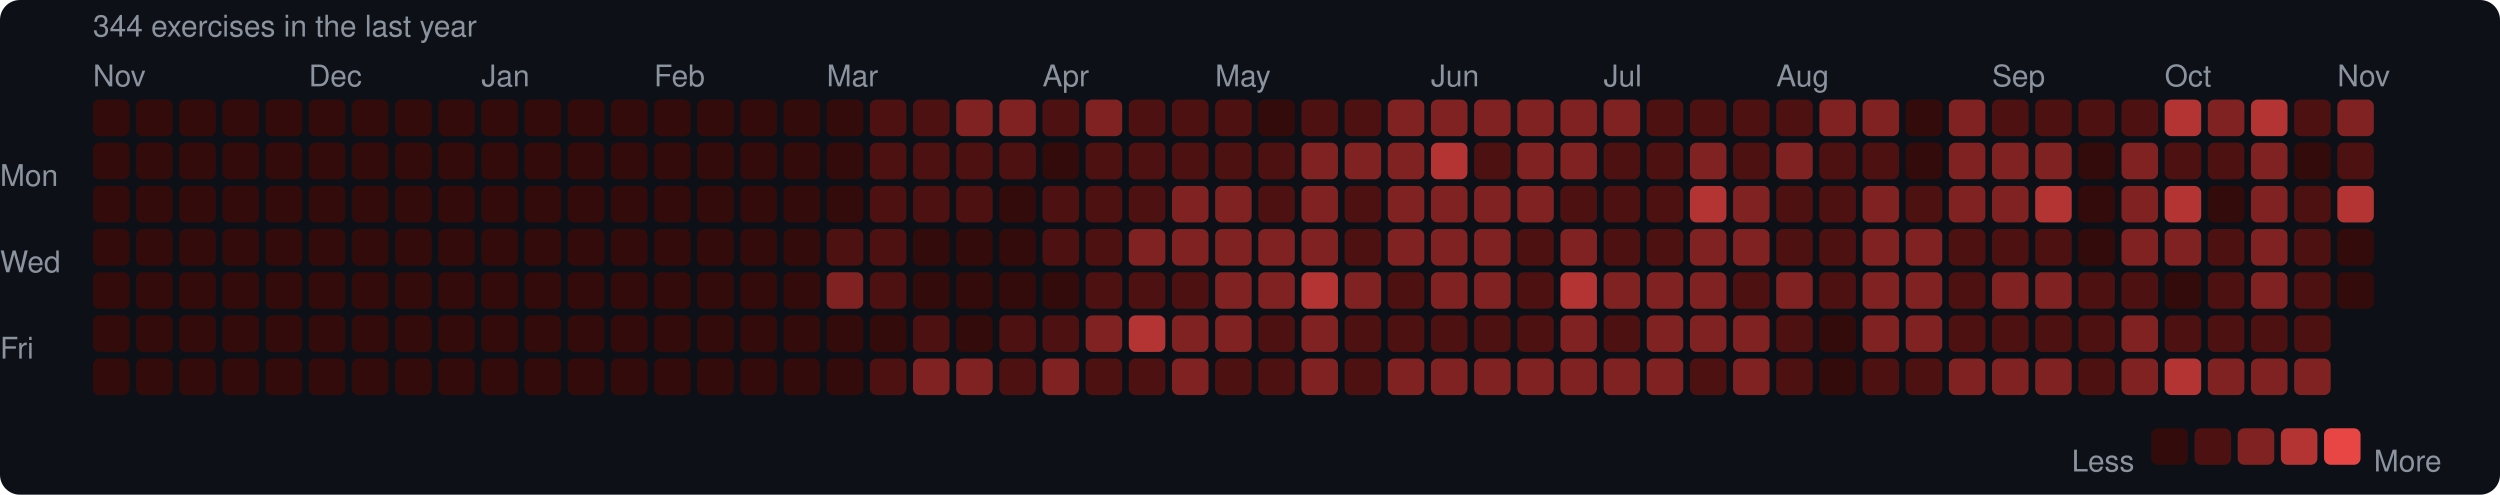
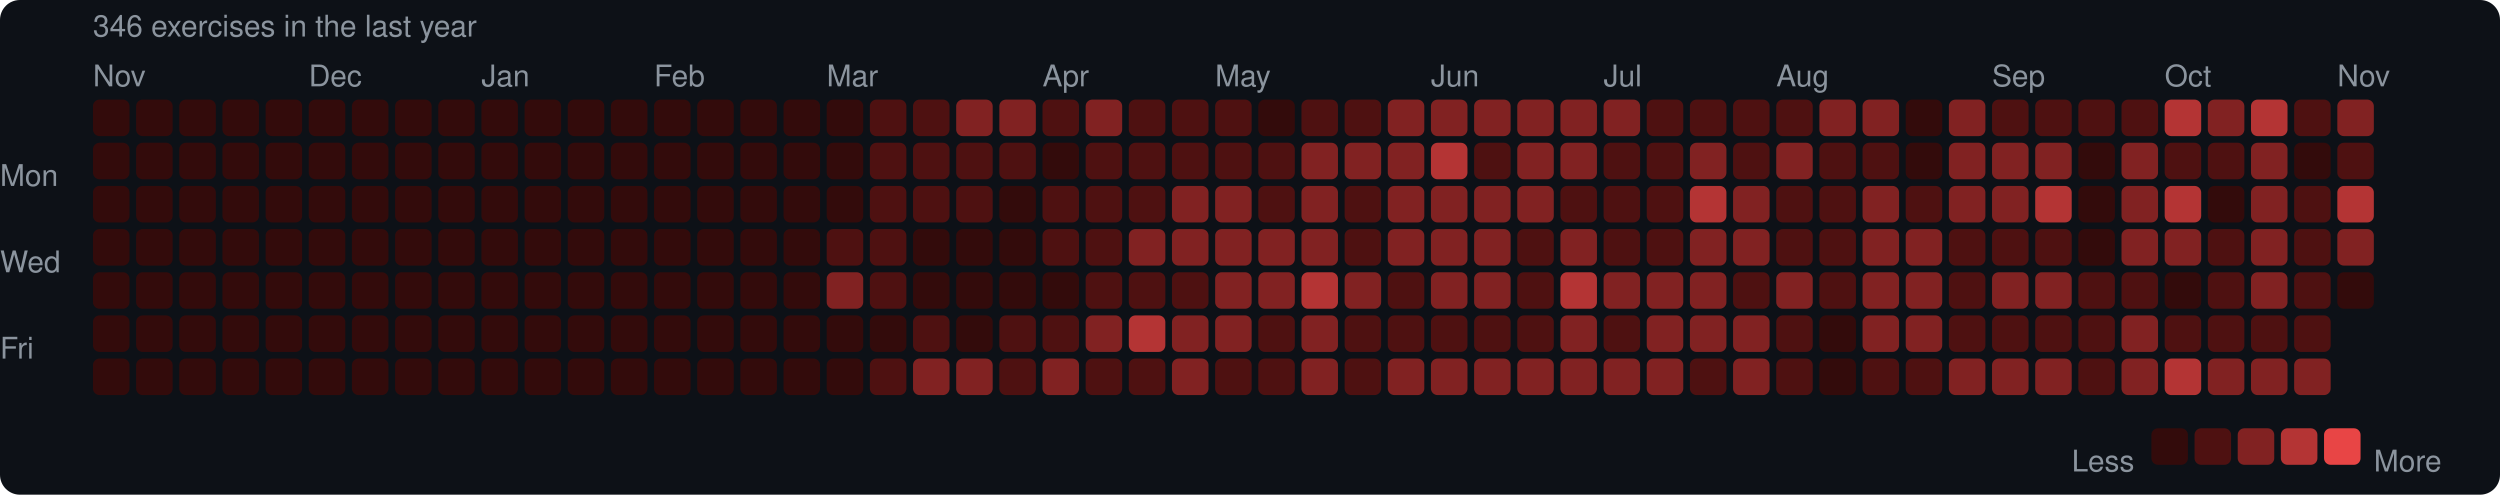
<svg xmlns="http://www.w3.org/2000/svg" width="753" height="149" viewBox="0 0 753 149">
  <rect width="753" height="149" rx="6" fill="#0d1117" />
  <style>text { font-family: -apple-system, BlinkMacSystemFont, "Segoe UI", Helvetica, Arial, sans-serif; fill: #8b949e; font-size: 9px; }</style>
-   <text x="28" y="11" font-size="9">344 exercises in the last year</text>
+   <text x="28" y="11" font-size="9">346 exercises in the last year</text>
  <text x="28" y="26">Nov</text>
  <text x="93" y="26">Dec</text>
  <text x="145" y="26">Jan</text>
  <text x="197" y="26">Feb</text>
  <text x="249" y="26">Mar</text>
  <text x="314" y="26">Apr</text>
  <text x="366" y="26">May</text>
  <text x="431" y="26">Jun</text>
  <text x="483" y="26">Jul</text>
  <text x="535" y="26">Aug</text>
  <text x="600" y="26">Sep</text>
  <text x="652" y="26">Oct</text>
  <text x="704" y="26">Nov</text>
  <text x="0" y="53" dominant-baseline="middle">Mon</text>
  <text x="0" y="79" dominant-baseline="middle">Wed</text>
  <text x="0" y="105" dominant-baseline="middle">Fri</text>
  <rect x="28" y="30" width="11" height="11" rx="2" fill="#330b0b" />
  <rect x="28" y="43" width="11" height="11" rx="2" fill="#330b0b" />
  <rect x="28" y="56" width="11" height="11" rx="2" fill="#330b0b" />
  <rect x="28" y="69" width="11" height="11" rx="2" fill="#330b0b" />
  <rect x="28" y="82" width="11" height="11" rx="2" fill="#330b0b" />
  <rect x="28" y="95" width="11" height="11" rx="2" fill="#330b0b" />
  <rect x="28" y="108" width="11" height="11" rx="2" fill="#330b0b" />
  <rect x="41" y="30" width="11" height="11" rx="2" fill="#330b0b" />
  <rect x="41" y="43" width="11" height="11" rx="2" fill="#330b0b" />
  <rect x="41" y="56" width="11" height="11" rx="2" fill="#330b0b" />
  <rect x="41" y="69" width="11" height="11" rx="2" fill="#330b0b" />
  <rect x="41" y="82" width="11" height="11" rx="2" fill="#330b0b" />
  <rect x="41" y="95" width="11" height="11" rx="2" fill="#330b0b" />
  <rect x="41" y="108" width="11" height="11" rx="2" fill="#330b0b" />
  <rect x="54" y="30" width="11" height="11" rx="2" fill="#330b0b" />
  <rect x="54" y="43" width="11" height="11" rx="2" fill="#330b0b" />
  <rect x="54" y="56" width="11" height="11" rx="2" fill="#330b0b" />
  <rect x="54" y="69" width="11" height="11" rx="2" fill="#330b0b" />
  <rect x="54" y="82" width="11" height="11" rx="2" fill="#330b0b" />
  <rect x="54" y="95" width="11" height="11" rx="2" fill="#330b0b" />
  <rect x="54" y="108" width="11" height="11" rx="2" fill="#330b0b" />
  <rect x="67" y="30" width="11" height="11" rx="2" fill="#330b0b" />
  <rect x="67" y="43" width="11" height="11" rx="2" fill="#330b0b" />
  <rect x="67" y="56" width="11" height="11" rx="2" fill="#330b0b" />
  <rect x="67" y="69" width="11" height="11" rx="2" fill="#330b0b" />
  <rect x="67" y="82" width="11" height="11" rx="2" fill="#330b0b" />
  <rect x="67" y="95" width="11" height="11" rx="2" fill="#330b0b" />
  <rect x="67" y="108" width="11" height="11" rx="2" fill="#330b0b" />
  <rect x="80" y="30" width="11" height="11" rx="2" fill="#330b0b" />
  <rect x="80" y="43" width="11" height="11" rx="2" fill="#330b0b" />
  <rect x="80" y="56" width="11" height="11" rx="2" fill="#330b0b" />
  <rect x="80" y="69" width="11" height="11" rx="2" fill="#330b0b" />
  <rect x="80" y="82" width="11" height="11" rx="2" fill="#330b0b" />
  <rect x="80" y="95" width="11" height="11" rx="2" fill="#330b0b" />
  <rect x="80" y="108" width="11" height="11" rx="2" fill="#330b0b" />
  <rect x="93" y="30" width="11" height="11" rx="2" fill="#330b0b" />
  <rect x="93" y="43" width="11" height="11" rx="2" fill="#330b0b" />
  <rect x="93" y="56" width="11" height="11" rx="2" fill="#330b0b" />
  <rect x="93" y="69" width="11" height="11" rx="2" fill="#330b0b" />
  <rect x="93" y="82" width="11" height="11" rx="2" fill="#330b0b" />
  <rect x="93" y="95" width="11" height="11" rx="2" fill="#330b0b" />
  <rect x="93" y="108" width="11" height="11" rx="2" fill="#330b0b" />
  <rect x="106" y="30" width="11" height="11" rx="2" fill="#330b0b" />
  <rect x="106" y="43" width="11" height="11" rx="2" fill="#330b0b" />
  <rect x="106" y="56" width="11" height="11" rx="2" fill="#330b0b" />
  <rect x="106" y="69" width="11" height="11" rx="2" fill="#330b0b" />
  <rect x="106" y="82" width="11" height="11" rx="2" fill="#330b0b" />
  <rect x="106" y="95" width="11" height="11" rx="2" fill="#330b0b" />
  <rect x="106" y="108" width="11" height="11" rx="2" fill="#330b0b" />
  <rect x="119" y="30" width="11" height="11" rx="2" fill="#330b0b" />
  <rect x="119" y="43" width="11" height="11" rx="2" fill="#330b0b" />
  <rect x="119" y="56" width="11" height="11" rx="2" fill="#330b0b" />
  <rect x="119" y="69" width="11" height="11" rx="2" fill="#330b0b" />
  <rect x="119" y="82" width="11" height="11" rx="2" fill="#330b0b" />
  <rect x="119" y="95" width="11" height="11" rx="2" fill="#330b0b" />
  <rect x="119" y="108" width="11" height="11" rx="2" fill="#330b0b" />
  <rect x="132" y="30" width="11" height="11" rx="2" fill="#330b0b" />
  <rect x="132" y="43" width="11" height="11" rx="2" fill="#330b0b" />
  <rect x="132" y="56" width="11" height="11" rx="2" fill="#330b0b" />
  <rect x="132" y="69" width="11" height="11" rx="2" fill="#330b0b" />
  <rect x="132" y="82" width="11" height="11" rx="2" fill="#330b0b" />
  <rect x="132" y="95" width="11" height="11" rx="2" fill="#330b0b" />
  <rect x="132" y="108" width="11" height="11" rx="2" fill="#330b0b" />
  <rect x="145" y="30" width="11" height="11" rx="2" fill="#330b0b" />
  <rect x="145" y="43" width="11" height="11" rx="2" fill="#330b0b" />
  <rect x="145" y="56" width="11" height="11" rx="2" fill="#330b0b" />
  <rect x="145" y="69" width="11" height="11" rx="2" fill="#330b0b" />
  <rect x="145" y="82" width="11" height="11" rx="2" fill="#330b0b" />
  <rect x="145" y="95" width="11" height="11" rx="2" fill="#330b0b" />
  <rect x="145" y="108" width="11" height="11" rx="2" fill="#330b0b" />
  <rect x="158" y="30" width="11" height="11" rx="2" fill="#330b0b" />
  <rect x="158" y="43" width="11" height="11" rx="2" fill="#330b0b" />
  <rect x="158" y="56" width="11" height="11" rx="2" fill="#330b0b" />
  <rect x="158" y="69" width="11" height="11" rx="2" fill="#330b0b" />
  <rect x="158" y="82" width="11" height="11" rx="2" fill="#330b0b" />
  <rect x="158" y="95" width="11" height="11" rx="2" fill="#330b0b" />
  <rect x="158" y="108" width="11" height="11" rx="2" fill="#330b0b" />
  <rect x="171" y="30" width="11" height="11" rx="2" fill="#330b0b" />
  <rect x="171" y="43" width="11" height="11" rx="2" fill="#330b0b" />
  <rect x="171" y="56" width="11" height="11" rx="2" fill="#330b0b" />
  <rect x="171" y="69" width="11" height="11" rx="2" fill="#330b0b" />
  <rect x="171" y="82" width="11" height="11" rx="2" fill="#330b0b" />
  <rect x="171" y="95" width="11" height="11" rx="2" fill="#330b0b" />
  <rect x="171" y="108" width="11" height="11" rx="2" fill="#330b0b" />
  <rect x="184" y="30" width="11" height="11" rx="2" fill="#330b0b" />
  <rect x="184" y="43" width="11" height="11" rx="2" fill="#330b0b" />
  <rect x="184" y="56" width="11" height="11" rx="2" fill="#330b0b" />
  <rect x="184" y="69" width="11" height="11" rx="2" fill="#330b0b" />
  <rect x="184" y="82" width="11" height="11" rx="2" fill="#330b0b" />
  <rect x="184" y="95" width="11" height="11" rx="2" fill="#330b0b" />
  <rect x="184" y="108" width="11" height="11" rx="2" fill="#330b0b" />
  <rect x="197" y="30" width="11" height="11" rx="2" fill="#330b0b" />
  <rect x="197" y="43" width="11" height="11" rx="2" fill="#330b0b" />
  <rect x="197" y="56" width="11" height="11" rx="2" fill="#330b0b" />
  <rect x="197" y="69" width="11" height="11" rx="2" fill="#330b0b" />
  <rect x="197" y="82" width="11" height="11" rx="2" fill="#330b0b" />
  <rect x="197" y="95" width="11" height="11" rx="2" fill="#330b0b" />
  <rect x="197" y="108" width="11" height="11" rx="2" fill="#330b0b" />
  <rect x="210" y="30" width="11" height="11" rx="2" fill="#330b0b" />
  <rect x="210" y="43" width="11" height="11" rx="2" fill="#330b0b" />
  <rect x="210" y="56" width="11" height="11" rx="2" fill="#330b0b" />
  <rect x="210" y="69" width="11" height="11" rx="2" fill="#330b0b" />
  <rect x="210" y="82" width="11" height="11" rx="2" fill="#330b0b" />
  <rect x="210" y="95" width="11" height="11" rx="2" fill="#330b0b" />
  <rect x="210" y="108" width="11" height="11" rx="2" fill="#330b0b" />
  <rect x="223" y="30" width="11" height="11" rx="2" fill="#330b0b" />
  <rect x="223" y="43" width="11" height="11" rx="2" fill="#330b0b" />
  <rect x="223" y="56" width="11" height="11" rx="2" fill="#330b0b" />
  <rect x="223" y="69" width="11" height="11" rx="2" fill="#330b0b" />
  <rect x="223" y="82" width="11" height="11" rx="2" fill="#330b0b" />
  <rect x="223" y="95" width="11" height="11" rx="2" fill="#330b0b" />
  <rect x="223" y="108" width="11" height="11" rx="2" fill="#330b0b" />
  <rect x="236" y="30" width="11" height="11" rx="2" fill="#330b0b" />
  <rect x="236" y="43" width="11" height="11" rx="2" fill="#330b0b" />
  <rect x="236" y="56" width="11" height="11" rx="2" fill="#330b0b" />
  <rect x="236" y="69" width="11" height="11" rx="2" fill="#330b0b" />
  <rect x="236" y="82" width="11" height="11" rx="2" fill="#330b0b" />
  <rect x="236" y="95" width="11" height="11" rx="2" fill="#330b0b" />
  <rect x="236" y="108" width="11" height="11" rx="2" fill="#330b0b" />
  <rect x="249" y="30" width="11" height="11" rx="2" fill="#330b0b" />
  <rect x="249" y="43" width="11" height="11" rx="2" fill="#330b0b" />
  <rect x="249" y="56" width="11" height="11" rx="2" fill="#330b0b" />
  <rect x="249" y="69" width="11" height="11" rx="2" fill="#4e1111" />
  <rect x="249" y="82" width="11" height="11" rx="2" fill="#812222" />
  <rect x="249" y="95" width="11" height="11" rx="2" fill="#330b0b" />
  <rect x="249" y="108" width="11" height="11" rx="2" fill="#330b0b" />
  <rect x="262" y="30" width="11" height="11" rx="2" fill="#4e1111" />
  <rect x="262" y="43" width="11" height="11" rx="2" fill="#4e1111" />
  <rect x="262" y="56" width="11" height="11" rx="2" fill="#4e1111" />
  <rect x="262" y="69" width="11" height="11" rx="2" fill="#4e1111" />
  <rect x="262" y="82" width="11" height="11" rx="2" fill="#4e1111" />
  <rect x="262" y="95" width="11" height="11" rx="2" fill="#330b0b" />
  <rect x="262" y="108" width="11" height="11" rx="2" fill="#4e1111" />
  <rect x="275" y="30" width="11" height="11" rx="2" fill="#4e1111" />
  <rect x="275" y="43" width="11" height="11" rx="2" fill="#4e1111" />
  <rect x="275" y="56" width="11" height="11" rx="2" fill="#4e1111" />
  <rect x="275" y="69" width="11" height="11" rx="2" fill="#330b0b" />
  <rect x="275" y="82" width="11" height="11" rx="2" fill="#330b0b" />
  <rect x="275" y="95" width="11" height="11" rx="2" fill="#4e1111" />
  <rect x="275" y="108" width="11" height="11" rx="2" fill="#812222" />
  <rect x="288" y="30" width="11" height="11" rx="2" fill="#812222" />
  <rect x="288" y="43" width="11" height="11" rx="2" fill="#4e1111" />
  <rect x="288" y="56" width="11" height="11" rx="2" fill="#4e1111" />
  <rect x="288" y="69" width="11" height="11" rx="2" fill="#330b0b" />
  <rect x="288" y="82" width="11" height="11" rx="2" fill="#330b0b" />
  <rect x="288" y="95" width="11" height="11" rx="2" fill="#330b0b" />
  <rect x="288" y="108" width="11" height="11" rx="2" fill="#812222" />
  <rect x="301" y="30" width="11" height="11" rx="2" fill="#812222" />
  <rect x="301" y="43" width="11" height="11" rx="2" fill="#4e1111" />
  <rect x="301" y="56" width="11" height="11" rx="2" fill="#330b0b" />
  <rect x="301" y="69" width="11" height="11" rx="2" fill="#330b0b" />
  <rect x="301" y="82" width="11" height="11" rx="2" fill="#330b0b" />
  <rect x="301" y="95" width="11" height="11" rx="2" fill="#4e1111" />
  <rect x="301" y="108" width="11" height="11" rx="2" fill="#4e1111" />
  <rect x="314" y="30" width="11" height="11" rx="2" fill="#4e1111" />
  <rect x="314" y="43" width="11" height="11" rx="2" fill="#330b0b" />
  <rect x="314" y="56" width="11" height="11" rx="2" fill="#4e1111" />
  <rect x="314" y="69" width="11" height="11" rx="2" fill="#4e1111" />
  <rect x="314" y="82" width="11" height="11" rx="2" fill="#330b0b" />
  <rect x="314" y="95" width="11" height="11" rx="2" fill="#4e1111" />
  <rect x="314" y="108" width="11" height="11" rx="2" fill="#812222" />
  <rect x="327" y="30" width="11" height="11" rx="2" fill="#812222" />
  <rect x="327" y="43" width="11" height="11" rx="2" fill="#4e1111" />
  <rect x="327" y="56" width="11" height="11" rx="2" fill="#4e1111" />
  <rect x="327" y="69" width="11" height="11" rx="2" fill="#4e1111" />
  <rect x="327" y="82" width="11" height="11" rx="2" fill="#4e1111" />
  <rect x="327" y="95" width="11" height="11" rx="2" fill="#812222" />
  <rect x="327" y="108" width="11" height="11" rx="2" fill="#4e1111" />
  <rect x="340" y="30" width="11" height="11" rx="2" fill="#4e1111" />
  <rect x="340" y="43" width="11" height="11" rx="2" fill="#4e1111" />
  <rect x="340" y="56" width="11" height="11" rx="2" fill="#4e1111" />
  <rect x="340" y="69" width="11" height="11" rx="2" fill="#812222" />
  <rect x="340" y="82" width="11" height="11" rx="2" fill="#4e1111" />
  <rect x="340" y="95" width="11" height="11" rx="2" fill="#b43434" />
  <rect x="340" y="108" width="11" height="11" rx="2" fill="#4e1111" />
  <rect x="353" y="30" width="11" height="11" rx="2" fill="#4e1111" />
  <rect x="353" y="43" width="11" height="11" rx="2" fill="#4e1111" />
  <rect x="353" y="56" width="11" height="11" rx="2" fill="#812222" />
  <rect x="353" y="69" width="11" height="11" rx="2" fill="#812222" />
  <rect x="353" y="82" width="11" height="11" rx="2" fill="#4e1111" />
  <rect x="353" y="95" width="11" height="11" rx="2" fill="#812222" />
  <rect x="353" y="108" width="11" height="11" rx="2" fill="#812222" />
  <rect x="366" y="30" width="11" height="11" rx="2" fill="#4e1111" />
  <rect x="366" y="43" width="11" height="11" rx="2" fill="#4e1111" />
  <rect x="366" y="56" width="11" height="11" rx="2" fill="#812222" />
  <rect x="366" y="69" width="11" height="11" rx="2" fill="#812222" />
  <rect x="366" y="82" width="11" height="11" rx="2" fill="#812222" />
  <rect x="366" y="95" width="11" height="11" rx="2" fill="#812222" />
  <rect x="366" y="108" width="11" height="11" rx="2" fill="#4e1111" />
  <rect x="379" y="30" width="11" height="11" rx="2" fill="#330b0b" />
  <rect x="379" y="43" width="11" height="11" rx="2" fill="#4e1111" />
  <rect x="379" y="56" width="11" height="11" rx="2" fill="#4e1111" />
  <rect x="379" y="69" width="11" height="11" rx="2" fill="#812222" />
  <rect x="379" y="82" width="11" height="11" rx="2" fill="#812222" />
  <rect x="379" y="95" width="11" height="11" rx="2" fill="#4e1111" />
  <rect x="379" y="108" width="11" height="11" rx="2" fill="#4e1111" />
  <rect x="392" y="30" width="11" height="11" rx="2" fill="#4e1111" />
  <rect x="392" y="43" width="11" height="11" rx="2" fill="#812222" />
  <rect x="392" y="56" width="11" height="11" rx="2" fill="#812222" />
  <rect x="392" y="69" width="11" height="11" rx="2" fill="#812222" />
  <rect x="392" y="82" width="11" height="11" rx="2" fill="#b43434" />
  <rect x="392" y="95" width="11" height="11" rx="2" fill="#812222" />
  <rect x="392" y="108" width="11" height="11" rx="2" fill="#812222" />
  <rect x="405" y="30" width="11" height="11" rx="2" fill="#4e1111" />
  <rect x="405" y="43" width="11" height="11" rx="2" fill="#812222" />
  <rect x="405" y="56" width="11" height="11" rx="2" fill="#4e1111" />
  <rect x="405" y="69" width="11" height="11" rx="2" fill="#4e1111" />
  <rect x="405" y="82" width="11" height="11" rx="2" fill="#812222" />
  <rect x="405" y="95" width="11" height="11" rx="2" fill="#4e1111" />
  <rect x="405" y="108" width="11" height="11" rx="2" fill="#4e1111" />
  <rect x="418" y="30" width="11" height="11" rx="2" fill="#812222" />
  <rect x="418" y="43" width="11" height="11" rx="2" fill="#812222" />
  <rect x="418" y="56" width="11" height="11" rx="2" fill="#812222" />
  <rect x="418" y="69" width="11" height="11" rx="2" fill="#812222" />
  <rect x="418" y="82" width="11" height="11" rx="2" fill="#4e1111" />
  <rect x="418" y="95" width="11" height="11" rx="2" fill="#4e1111" />
  <rect x="418" y="108" width="11" height="11" rx="2" fill="#812222" />
  <rect x="431" y="30" width="11" height="11" rx="2" fill="#812222" />
  <rect x="431" y="43" width="11" height="11" rx="2" fill="#b43434" />
  <rect x="431" y="56" width="11" height="11" rx="2" fill="#812222" />
  <rect x="431" y="69" width="11" height="11" rx="2" fill="#812222" />
  <rect x="431" y="82" width="11" height="11" rx="2" fill="#812222" />
  <rect x="431" y="95" width="11" height="11" rx="2" fill="#4e1111" />
  <rect x="431" y="108" width="11" height="11" rx="2" fill="#812222" />
  <rect x="444" y="30" width="11" height="11" rx="2" fill="#812222" />
  <rect x="444" y="43" width="11" height="11" rx="2" fill="#4e1111" />
  <rect x="444" y="56" width="11" height="11" rx="2" fill="#812222" />
  <rect x="444" y="69" width="11" height="11" rx="2" fill="#812222" />
  <rect x="444" y="82" width="11" height="11" rx="2" fill="#812222" />
  <rect x="444" y="95" width="11" height="11" rx="2" fill="#4e1111" />
  <rect x="444" y="108" width="11" height="11" rx="2" fill="#812222" />
  <rect x="457" y="30" width="11" height="11" rx="2" fill="#812222" />
  <rect x="457" y="43" width="11" height="11" rx="2" fill="#812222" />
  <rect x="457" y="56" width="11" height="11" rx="2" fill="#812222" />
  <rect x="457" y="69" width="11" height="11" rx="2" fill="#4e1111" />
  <rect x="457" y="82" width="11" height="11" rx="2" fill="#4e1111" />
  <rect x="457" y="95" width="11" height="11" rx="2" fill="#4e1111" />
  <rect x="457" y="108" width="11" height="11" rx="2" fill="#812222" />
  <rect x="470" y="30" width="11" height="11" rx="2" fill="#812222" />
  <rect x="470" y="43" width="11" height="11" rx="2" fill="#812222" />
  <rect x="470" y="56" width="11" height="11" rx="2" fill="#4e1111" />
  <rect x="470" y="69" width="11" height="11" rx="2" fill="#812222" />
  <rect x="470" y="82" width="11" height="11" rx="2" fill="#b43434" />
  <rect x="470" y="95" width="11" height="11" rx="2" fill="#812222" />
  <rect x="470" y="108" width="11" height="11" rx="2" fill="#812222" />
  <rect x="483" y="30" width="11" height="11" rx="2" fill="#812222" />
  <rect x="483" y="43" width="11" height="11" rx="2" fill="#4e1111" />
  <rect x="483" y="56" width="11" height="11" rx="2" fill="#4e1111" />
  <rect x="483" y="69" width="11" height="11" rx="2" fill="#4e1111" />
  <rect x="483" y="82" width="11" height="11" rx="2" fill="#812222" />
  <rect x="483" y="95" width="11" height="11" rx="2" fill="#4e1111" />
  <rect x="483" y="108" width="11" height="11" rx="2" fill="#812222" />
  <rect x="496" y="30" width="11" height="11" rx="2" fill="#4e1111" />
  <rect x="496" y="43" width="11" height="11" rx="2" fill="#4e1111" />
  <rect x="496" y="56" width="11" height="11" rx="2" fill="#4e1111" />
  <rect x="496" y="69" width="11" height="11" rx="2" fill="#4e1111" />
  <rect x="496" y="82" width="11" height="11" rx="2" fill="#812222" />
  <rect x="496" y="95" width="11" height="11" rx="2" fill="#812222" />
  <rect x="496" y="108" width="11" height="11" rx="2" fill="#812222" />
  <rect x="509" y="30" width="11" height="11" rx="2" fill="#4e1111" />
  <rect x="509" y="43" width="11" height="11" rx="2" fill="#812222" />
  <rect x="509" y="56" width="11" height="11" rx="2" fill="#b43434" />
  <rect x="509" y="69" width="11" height="11" rx="2" fill="#812222" />
  <rect x="509" y="82" width="11" height="11" rx="2" fill="#812222" />
  <rect x="509" y="95" width="11" height="11" rx="2" fill="#812222" />
  <rect x="509" y="108" width="11" height="11" rx="2" fill="#4e1111" />
  <rect x="522" y="30" width="11" height="11" rx="2" fill="#4e1111" />
  <rect x="522" y="43" width="11" height="11" rx="2" fill="#4e1111" />
  <rect x="522" y="56" width="11" height="11" rx="2" fill="#812222" />
  <rect x="522" y="69" width="11" height="11" rx="2" fill="#812222" />
  <rect x="522" y="82" width="11" height="11" rx="2" fill="#4e1111" />
  <rect x="522" y="95" width="11" height="11" rx="2" fill="#812222" />
  <rect x="522" y="108" width="11" height="11" rx="2" fill="#812222" />
  <rect x="535" y="30" width="11" height="11" rx="2" fill="#4e1111" />
  <rect x="535" y="43" width="11" height="11" rx="2" fill="#812222" />
  <rect x="535" y="56" width="11" height="11" rx="2" fill="#4e1111" />
  <rect x="535" y="69" width="11" height="11" rx="2" fill="#4e1111" />
  <rect x="535" y="82" width="11" height="11" rx="2" fill="#812222" />
  <rect x="535" y="95" width="11" height="11" rx="2" fill="#4e1111" />
  <rect x="535" y="108" width="11" height="11" rx="2" fill="#4e1111" />
  <rect x="548" y="30" width="11" height="11" rx="2" fill="#812222" />
  <rect x="548" y="43" width="11" height="11" rx="2" fill="#4e1111" />
  <rect x="548" y="56" width="11" height="11" rx="2" fill="#4e1111" />
  <rect x="548" y="69" width="11" height="11" rx="2" fill="#4e1111" />
  <rect x="548" y="82" width="11" height="11" rx="2" fill="#4e1111" />
  <rect x="548" y="95" width="11" height="11" rx="2" fill="#330b0b" />
  <rect x="548" y="108" width="11" height="11" rx="2" fill="#330b0b" />
  <rect x="561" y="30" width="11" height="11" rx="2" fill="#812222" />
  <rect x="561" y="43" width="11" height="11" rx="2" fill="#4e1111" />
  <rect x="561" y="56" width="11" height="11" rx="2" fill="#812222" />
  <rect x="561" y="69" width="11" height="11" rx="2" fill="#812222" />
  <rect x="561" y="82" width="11" height="11" rx="2" fill="#812222" />
  <rect x="561" y="95" width="11" height="11" rx="2" fill="#812222" />
  <rect x="561" y="108" width="11" height="11" rx="2" fill="#4e1111" />
  <rect x="574" y="30" width="11" height="11" rx="2" fill="#330b0b" />
  <rect x="574" y="43" width="11" height="11" rx="2" fill="#330b0b" />
  <rect x="574" y="56" width="11" height="11" rx="2" fill="#4e1111" />
  <rect x="574" y="69" width="11" height="11" rx="2" fill="#812222" />
  <rect x="574" y="82" width="11" height="11" rx="2" fill="#812222" />
  <rect x="574" y="95" width="11" height="11" rx="2" fill="#812222" />
  <rect x="574" y="108" width="11" height="11" rx="2" fill="#4e1111" />
  <rect x="587" y="30" width="11" height="11" rx="2" fill="#812222" />
  <rect x="587" y="43" width="11" height="11" rx="2" fill="#812222" />
  <rect x="587" y="56" width="11" height="11" rx="2" fill="#812222" />
  <rect x="587" y="69" width="11" height="11" rx="2" fill="#4e1111" />
  <rect x="587" y="82" width="11" height="11" rx="2" fill="#4e1111" />
  <rect x="587" y="95" width="11" height="11" rx="2" fill="#4e1111" />
  <rect x="587" y="108" width="11" height="11" rx="2" fill="#812222" />
  <rect x="600" y="30" width="11" height="11" rx="2" fill="#4e1111" />
  <rect x="600" y="43" width="11" height="11" rx="2" fill="#812222" />
  <rect x="600" y="56" width="11" height="11" rx="2" fill="#812222" />
  <rect x="600" y="69" width="11" height="11" rx="2" fill="#4e1111" />
  <rect x="600" y="82" width="11" height="11" rx="2" fill="#812222" />
  <rect x="600" y="95" width="11" height="11" rx="2" fill="#4e1111" />
  <rect x="600" y="108" width="11" height="11" rx="2" fill="#812222" />
  <rect x="613" y="30" width="11" height="11" rx="2" fill="#4e1111" />
  <rect x="613" y="43" width="11" height="11" rx="2" fill="#812222" />
  <rect x="613" y="56" width="11" height="11" rx="2" fill="#b43434" />
  <rect x="613" y="69" width="11" height="11" rx="2" fill="#4e1111" />
  <rect x="613" y="82" width="11" height="11" rx="2" fill="#812222" />
  <rect x="613" y="95" width="11" height="11" rx="2" fill="#4e1111" />
  <rect x="613" y="108" width="11" height="11" rx="2" fill="#812222" />
  <rect x="626" y="30" width="11" height="11" rx="2" fill="#4e1111" />
  <rect x="626" y="43" width="11" height="11" rx="2" fill="#330b0b" />
  <rect x="626" y="56" width="11" height="11" rx="2" fill="#330b0b" />
  <rect x="626" y="69" width="11" height="11" rx="2" fill="#330b0b" />
  <rect x="626" y="82" width="11" height="11" rx="2" fill="#4e1111" />
  <rect x="626" y="95" width="11" height="11" rx="2" fill="#4e1111" />
  <rect x="626" y="108" width="11" height="11" rx="2" fill="#4e1111" />
  <rect x="639" y="30" width="11" height="11" rx="2" fill="#4e1111" />
  <rect x="639" y="43" width="11" height="11" rx="2" fill="#812222" />
  <rect x="639" y="56" width="11" height="11" rx="2" fill="#812222" />
  <rect x="639" y="69" width="11" height="11" rx="2" fill="#812222" />
  <rect x="639" y="82" width="11" height="11" rx="2" fill="#4e1111" />
  <rect x="639" y="95" width="11" height="11" rx="2" fill="#812222" />
  <rect x="639" y="108" width="11" height="11" rx="2" fill="#812222" />
  <rect x="652" y="30" width="11" height="11" rx="2" fill="#b43434" />
  <rect x="652" y="43" width="11" height="11" rx="2" fill="#4e1111" />
  <rect x="652" y="56" width="11" height="11" rx="2" fill="#b43434" />
  <rect x="652" y="69" width="11" height="11" rx="2" fill="#812222" />
  <rect x="652" y="82" width="11" height="11" rx="2" fill="#330b0b" />
  <rect x="652" y="95" width="11" height="11" rx="2" fill="#4e1111" />
  <rect x="652" y="108" width="11" height="11" rx="2" fill="#b43434" />
  <rect x="665" y="30" width="11" height="11" rx="2" fill="#812222" />
  <rect x="665" y="43" width="11" height="11" rx="2" fill="#4e1111" />
  <rect x="665" y="56" width="11" height="11" rx="2" fill="#330b0b" />
  <rect x="665" y="69" width="11" height="11" rx="2" fill="#4e1111" />
  <rect x="665" y="82" width="11" height="11" rx="2" fill="#4e1111" />
  <rect x="665" y="95" width="11" height="11" rx="2" fill="#4e1111" />
  <rect x="665" y="108" width="11" height="11" rx="2" fill="#812222" />
  <rect x="678" y="30" width="11" height="11" rx="2" fill="#b43434" />
  <rect x="678" y="43" width="11" height="11" rx="2" fill="#812222" />
  <rect x="678" y="56" width="11" height="11" rx="2" fill="#812222" />
  <rect x="678" y="69" width="11" height="11" rx="2" fill="#812222" />
  <rect x="678" y="82" width="11" height="11" rx="2" fill="#812222" />
  <rect x="678" y="95" width="11" height="11" rx="2" fill="#4e1111" />
  <rect x="678" y="108" width="11" height="11" rx="2" fill="#812222" />
  <rect x="691" y="30" width="11" height="11" rx="2" fill="#4e1111" />
  <rect x="691" y="43" width="11" height="11" rx="2" fill="#330b0b" />
  <rect x="691" y="56" width="11" height="11" rx="2" fill="#4e1111" />
  <rect x="691" y="69" width="11" height="11" rx="2" fill="#4e1111" />
  <rect x="691" y="82" width="11" height="11" rx="2" fill="#4e1111" />
  <rect x="691" y="95" width="11" height="11" rx="2" fill="#4e1111" />
  <rect x="691" y="108" width="11" height="11" rx="2" fill="#812222" />
  <rect x="704" y="30" width="11" height="11" rx="2" fill="#812222" />
  <rect x="704" y="43" width="11" height="11" rx="2" fill="#4e1111" />
  <rect x="704" y="56" width="11" height="11" rx="2" fill="#b43434" />
-   <rect x="704" y="69" width="11" height="11" rx="2" fill="#330b0b" />
+   <rect x="704" y="69" width="11" height="11" rx="2" fill="#812222" />
  <rect x="704" y="82" width="11" height="11" rx="2" fill="#330b0b" />
  <text x="624" y="139" dominant-baseline="middle">Less</text>
  <rect x="648" y="129" width="11" height="11" rx="2" fill="#330b0b" />
  <rect x="661" y="129" width="11" height="11" rx="2" fill="#4e1111" />
  <rect x="674" y="129" width="11" height="11" rx="2" fill="#812222" />
  <rect x="687" y="129" width="11" height="11" rx="2" fill="#b43434" />
  <rect x="700" y="129" width="11" height="11" rx="2" fill="#e84545" />
  <text x="715" y="139" dominant-baseline="middle">More</text>
</svg>
